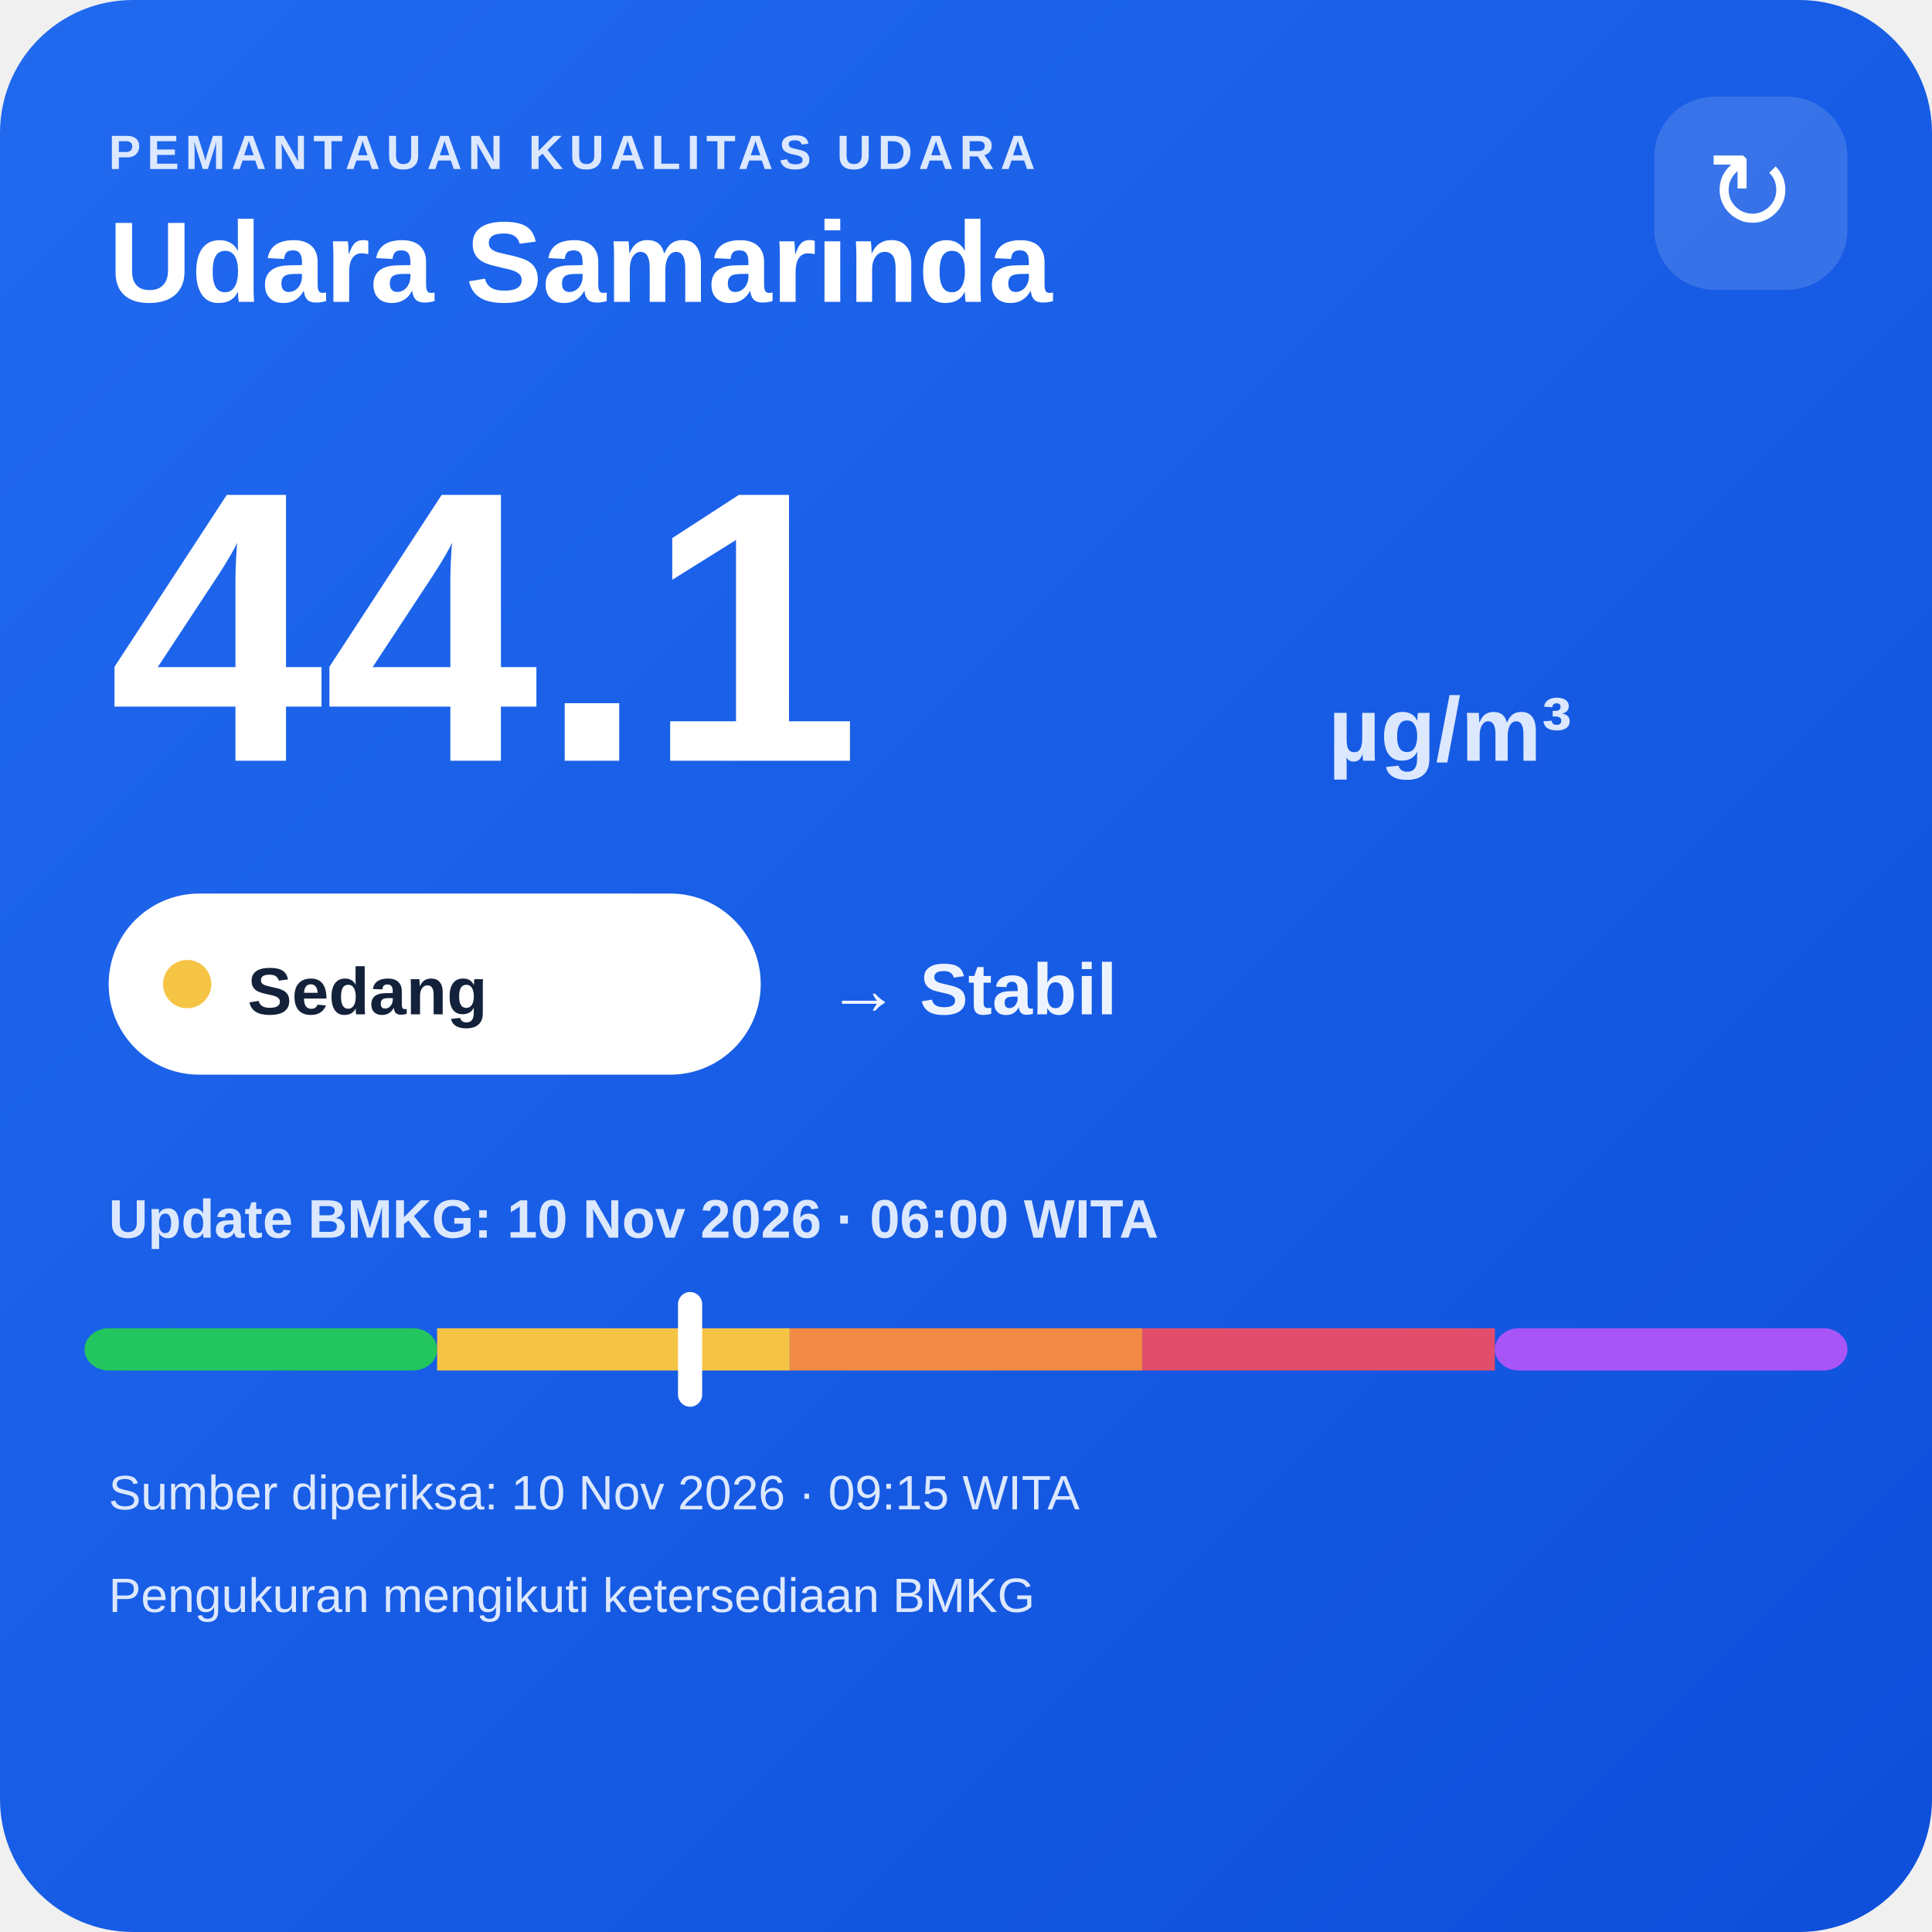
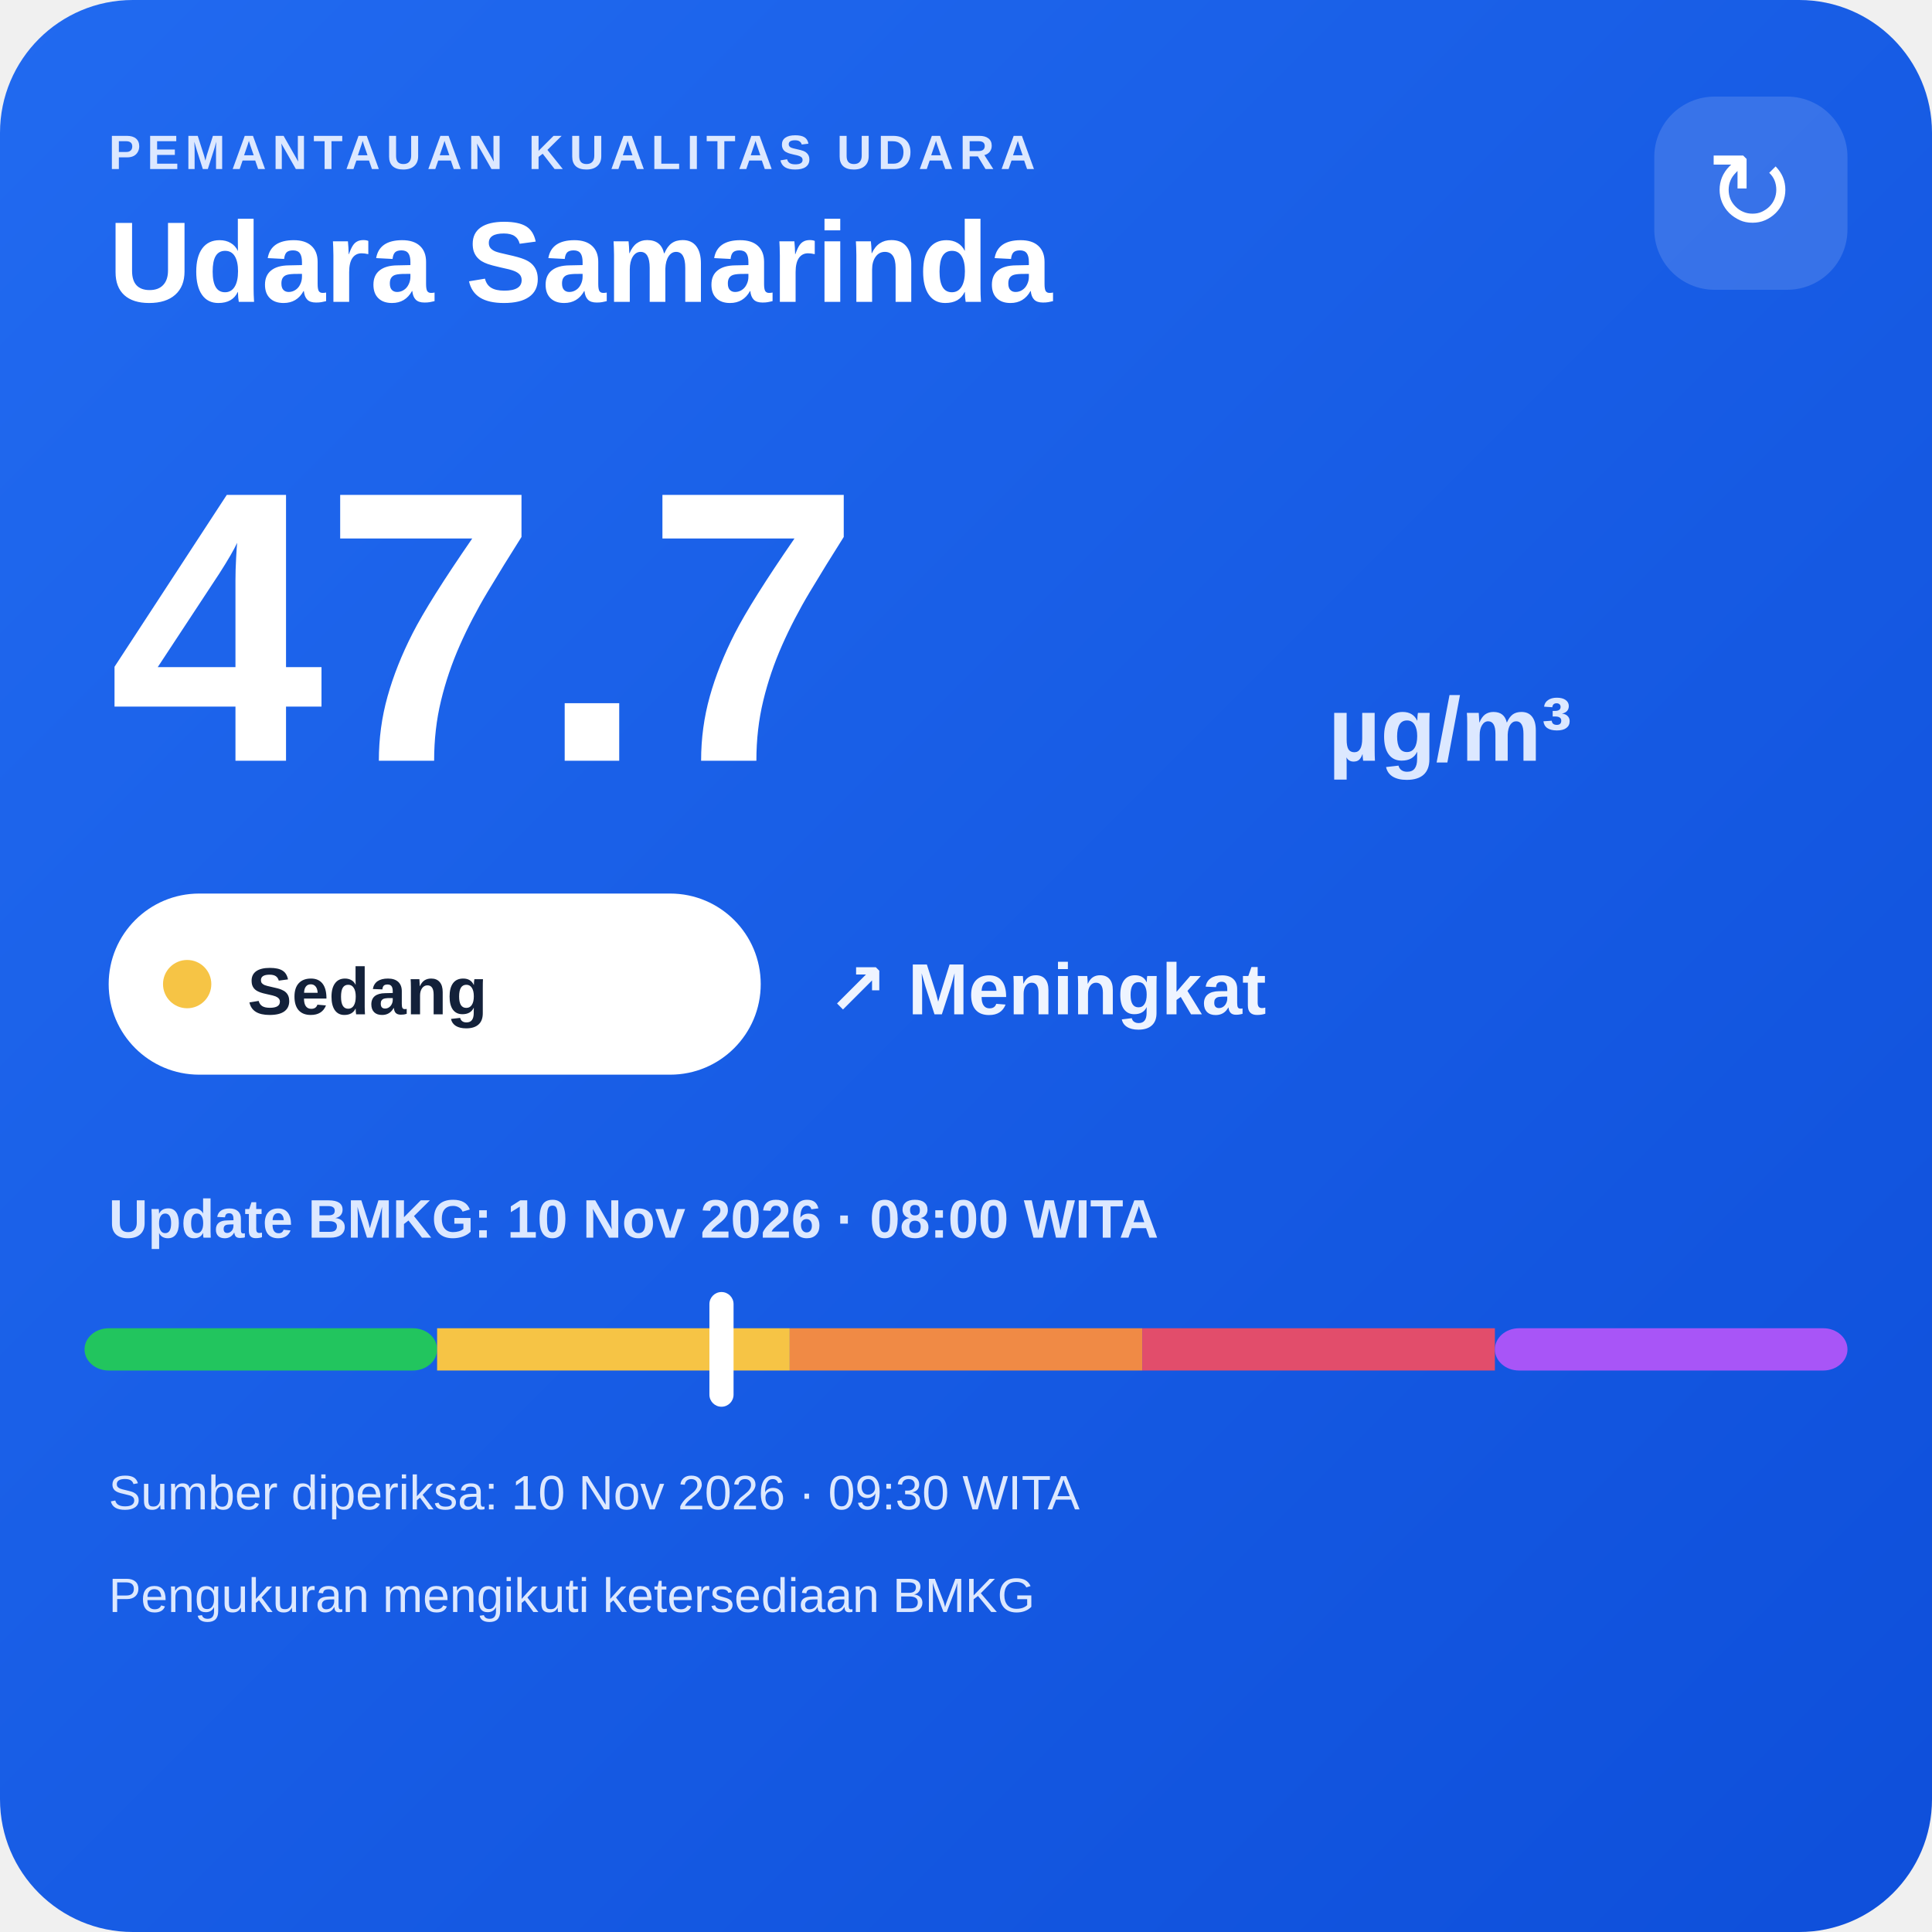
<svg xmlns="http://www.w3.org/2000/svg" width="320" height="320" viewBox="0 0 320 320">
  <defs>
    <linearGradient id="bg" x1="0" y1="0" x2="1" y2="1">
      <stop offset="0" stop-color="#216af0" />
      <stop offset="1" stop-color="#0e4fda" />
    </linearGradient>
  </defs>
  <rect width="320" height="320" rx="22" fill="url(#bg)" />
  <text x="18" y="28" fill="#dce8ff" font-family="Arial,sans-serif" font-size="8" font-weight="700" letter-spacing="1">PEMANTAUAN KUALITAS UDARA</text>
  <text x="18" y="50" fill="#ffffff" font-family="Arial,sans-serif" font-size="19" font-weight="700">Udara Samarinda</text>
  <rect x="274" y="16" width="32" height="32" rx="10" fill="#ffffff" fill-opacity=".14" />
  <text x="290" y="38" text-anchor="middle" fill="#ffffff" font-family="Arial,sans-serif" font-size="18">↻</text>
-   <text x="18" y="126" fill="#ffffff" font-family="Arial,sans-serif" font-size="64" font-weight="800">44.1</text>
+   <text x="18" y="126" fill="#ffffff" font-family="Arial,sans-serif" font-size="64" font-weight="800">47.7</text>
  <text x="220" y="126" fill="#dce8ff" font-family="Arial,sans-serif" font-size="15" font-weight="700">µg/m³</text>
  <rect x="18" y="148" width="108" height="30" rx="15" fill="#ffffff" />
  <circle cx="31" cy="163" r="4" fill="#f6c445" />
  <text x="41" y="168" fill="#13213a" font-family="Arial,sans-serif" font-size="11" font-weight="700">Sedang</text>
-   <text x="137" y="168" fill="#eef4ff" font-family="Arial,sans-serif" font-size="12" font-weight="700">→ Stabil</text>
-   <text x="18" y="205" fill="#dce8ff" font-family="Arial,sans-serif" font-size="9" font-weight="700">Update BMKG: 10 Nov 2026 · 06:00 WITA</text>
+   <text x="137" y="168" fill="#eef4ff" font-family="Arial,sans-serif" font-size="12" font-weight="700">↗ Meningkat</text>
+   <text x="18" y="205" fill="#dce8ff" font-family="Arial,sans-serif" font-size="9" font-weight="700">Update BMKG: 10 Nov 2026 · 08:00 WITA</text>
  <rect x="14" y="220" width="58.4" height="7" rx="4" fill="#22c55e" />
  <rect x="72.4" y="220" width="58.4" height="7" fill="#f6c445" />
  <rect x="130.8" y="220" width="58.4" height="7" fill="#f08a45" />
  <rect x="189.2" y="220" width="58.4" height="7" fill="#e24d6b" />
  <rect x="247.6" y="220" width="58.4" height="7" rx="4" fill="#a855f7" />
-   <rect x="112.3" y="214" width="4" height="19" rx="2" fill="#ffffff" />
-   <text x="18" y="250" fill="#dce8ff" font-family="Arial,sans-serif" font-size="8">Sumber diperiksa: 10 Nov 2026 · 09:15 WITA</text>
+   <rect x="117.5" y="214" width="4" height="19" rx="2" fill="#ffffff" />
+   <text x="18" y="250" fill="#dce8ff" font-family="Arial,sans-serif" font-size="8">Sumber diperiksa: 10 Nov 2026 · 09:30 WITA</text>
  <text x="18" y="267" fill="#dce8ff" font-family="Arial,sans-serif" font-size="8">Pengukuran mengikuti ketersediaan BMKG</text>
</svg>
